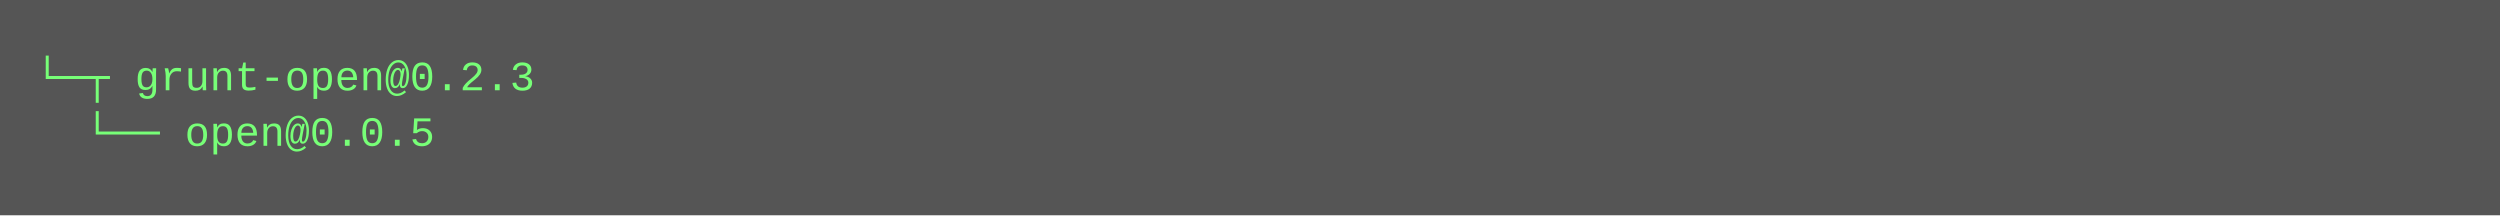
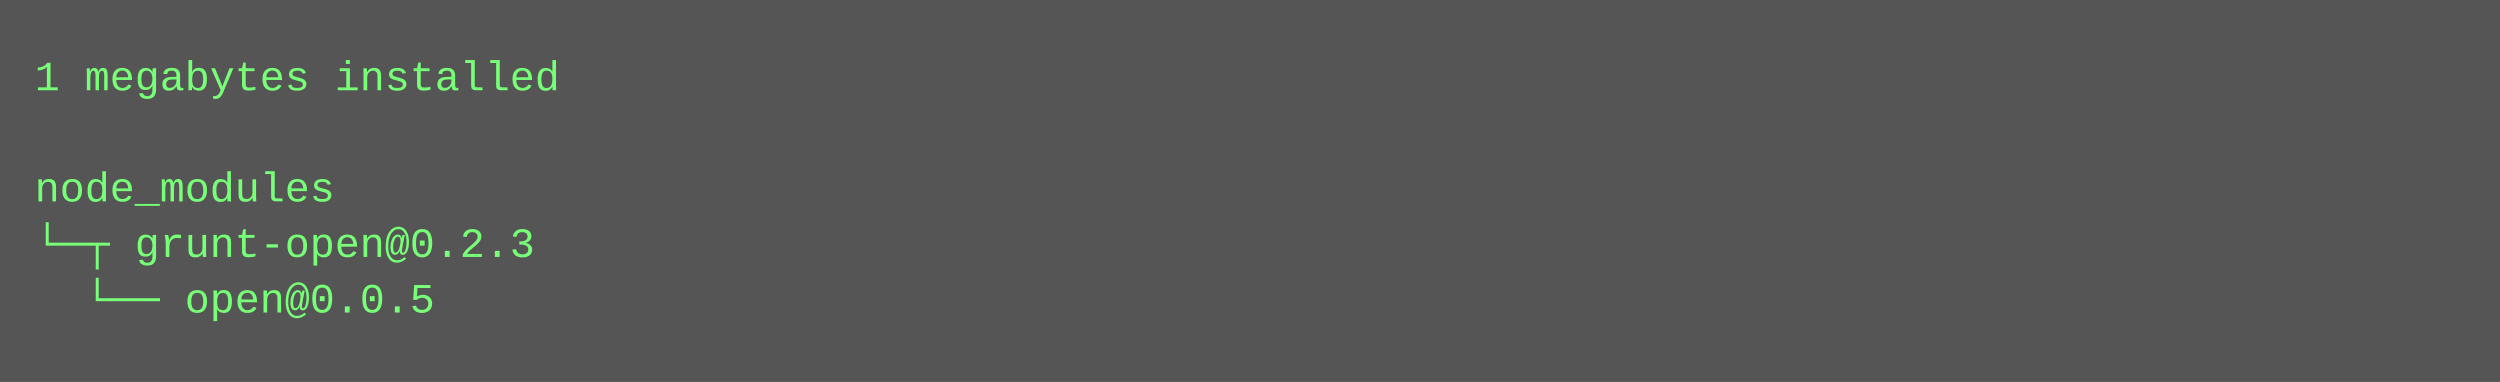
- <svg xmlns="http://www.w3.org/2000/svg" height="62" width="720">
-   <rect height="62" fill="#555" width="720" />
+ <svg xmlns="http://www.w3.org/2000/svg" height="110" width="720">
+   <rect height="110" fill="#555" width="720" />
  <text fill="#7f7" font-family="Courier New" font-size="12" xml:space="preserve">
-     <tspan x="10" y="26">└─┬ grunt-open@0.2.3 </tspan>
-     <tspan x="10" y="42">  └── open@0.0.5</tspan>
+     <tspan x="10" y="26">1 megabytes installed</tspan>
+     <tspan x="10" y="42" />
+     <tspan x="10" y="58">node_modules</tspan>
+     <tspan x="10" y="74">└─┬ grunt-open@0.2.3 </tspan>
+     <tspan x="10" y="90">  └── open@0.0.5</tspan>
  </text>
</svg>
